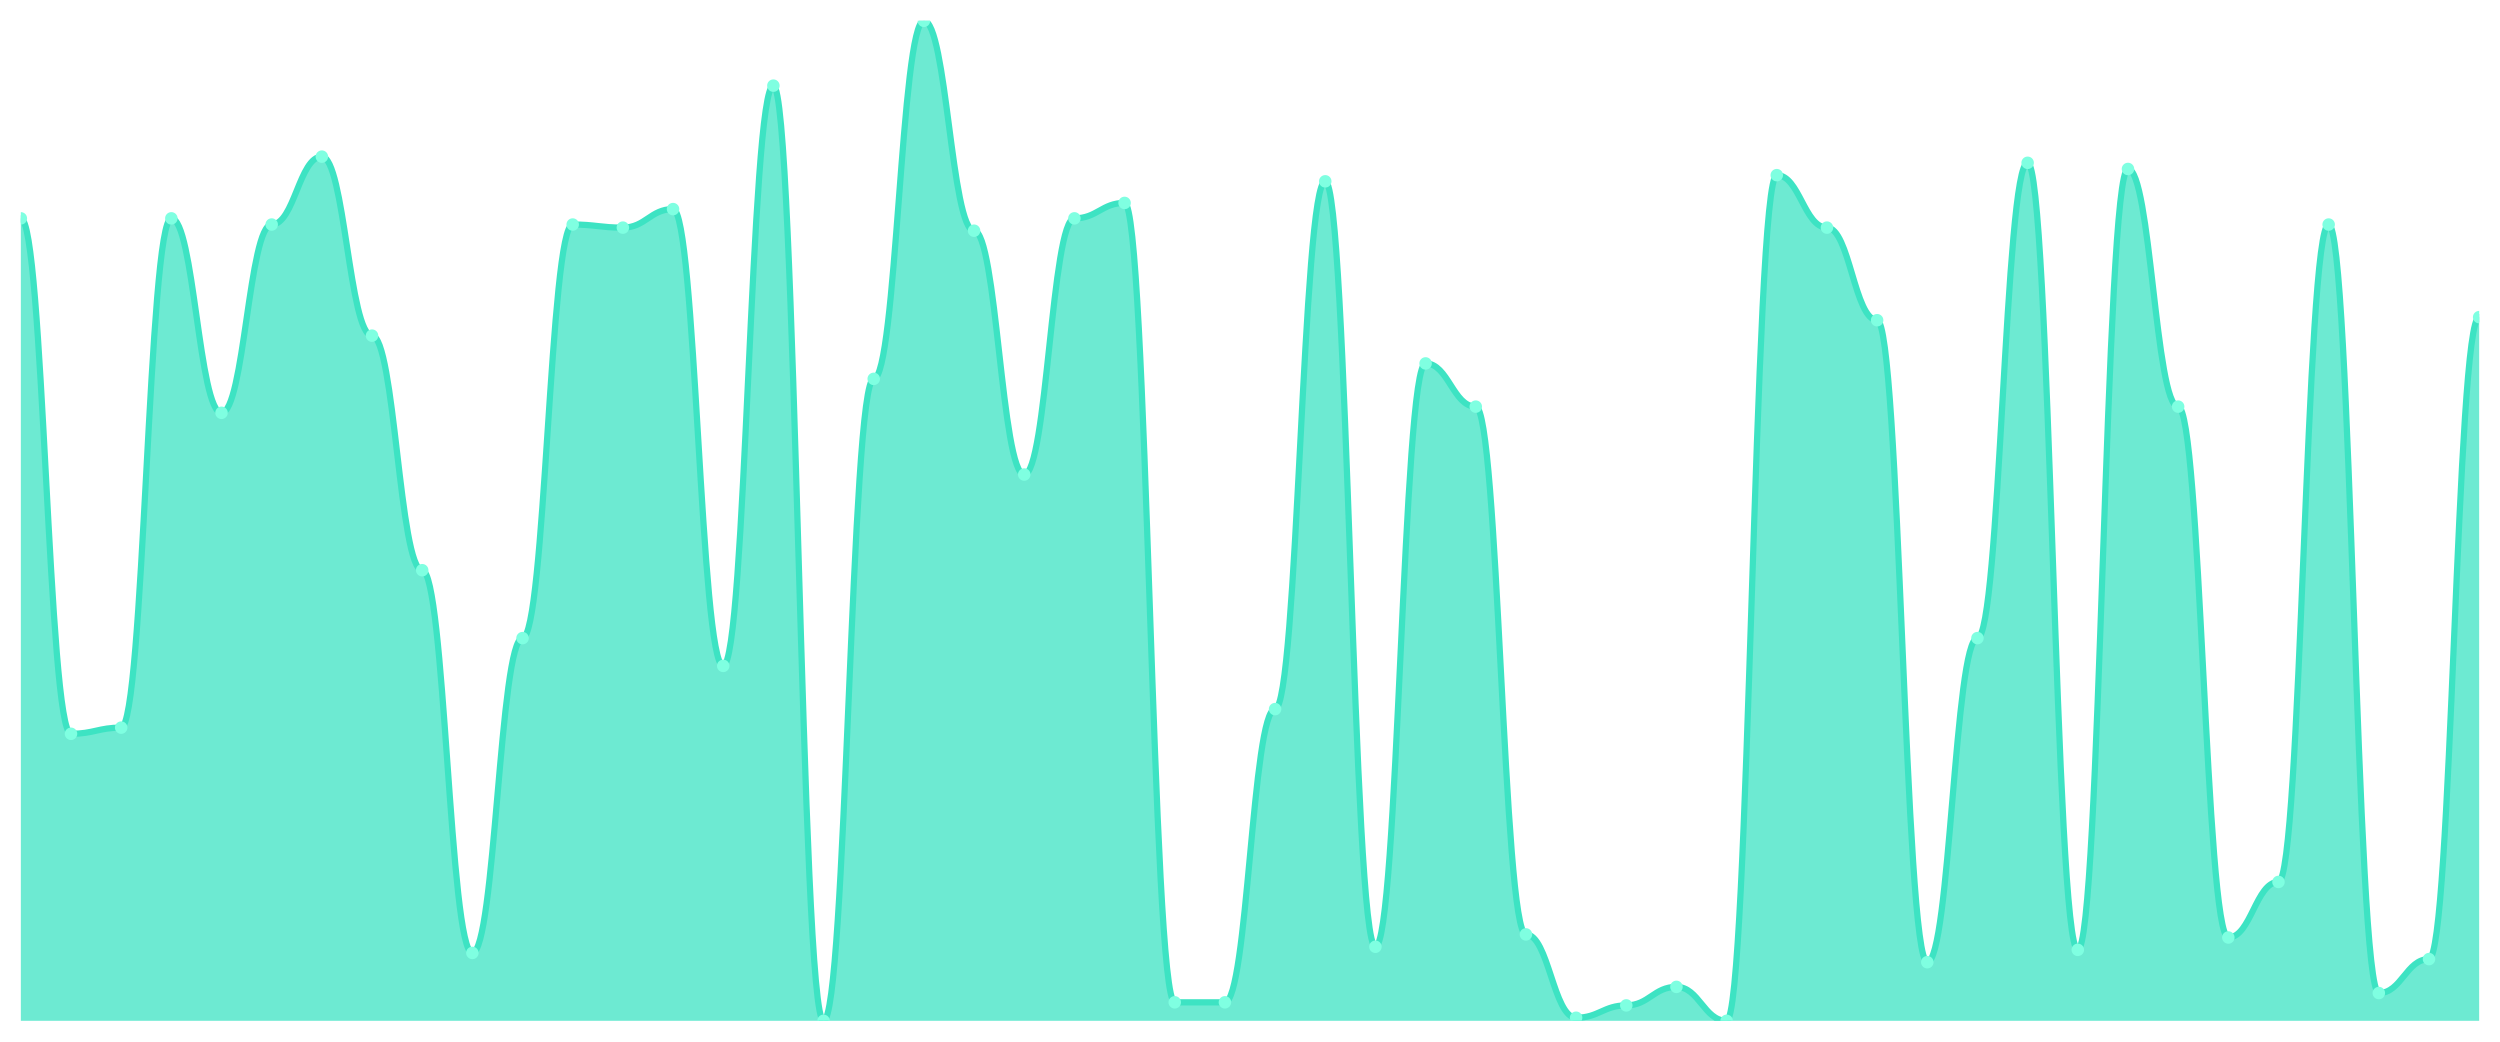
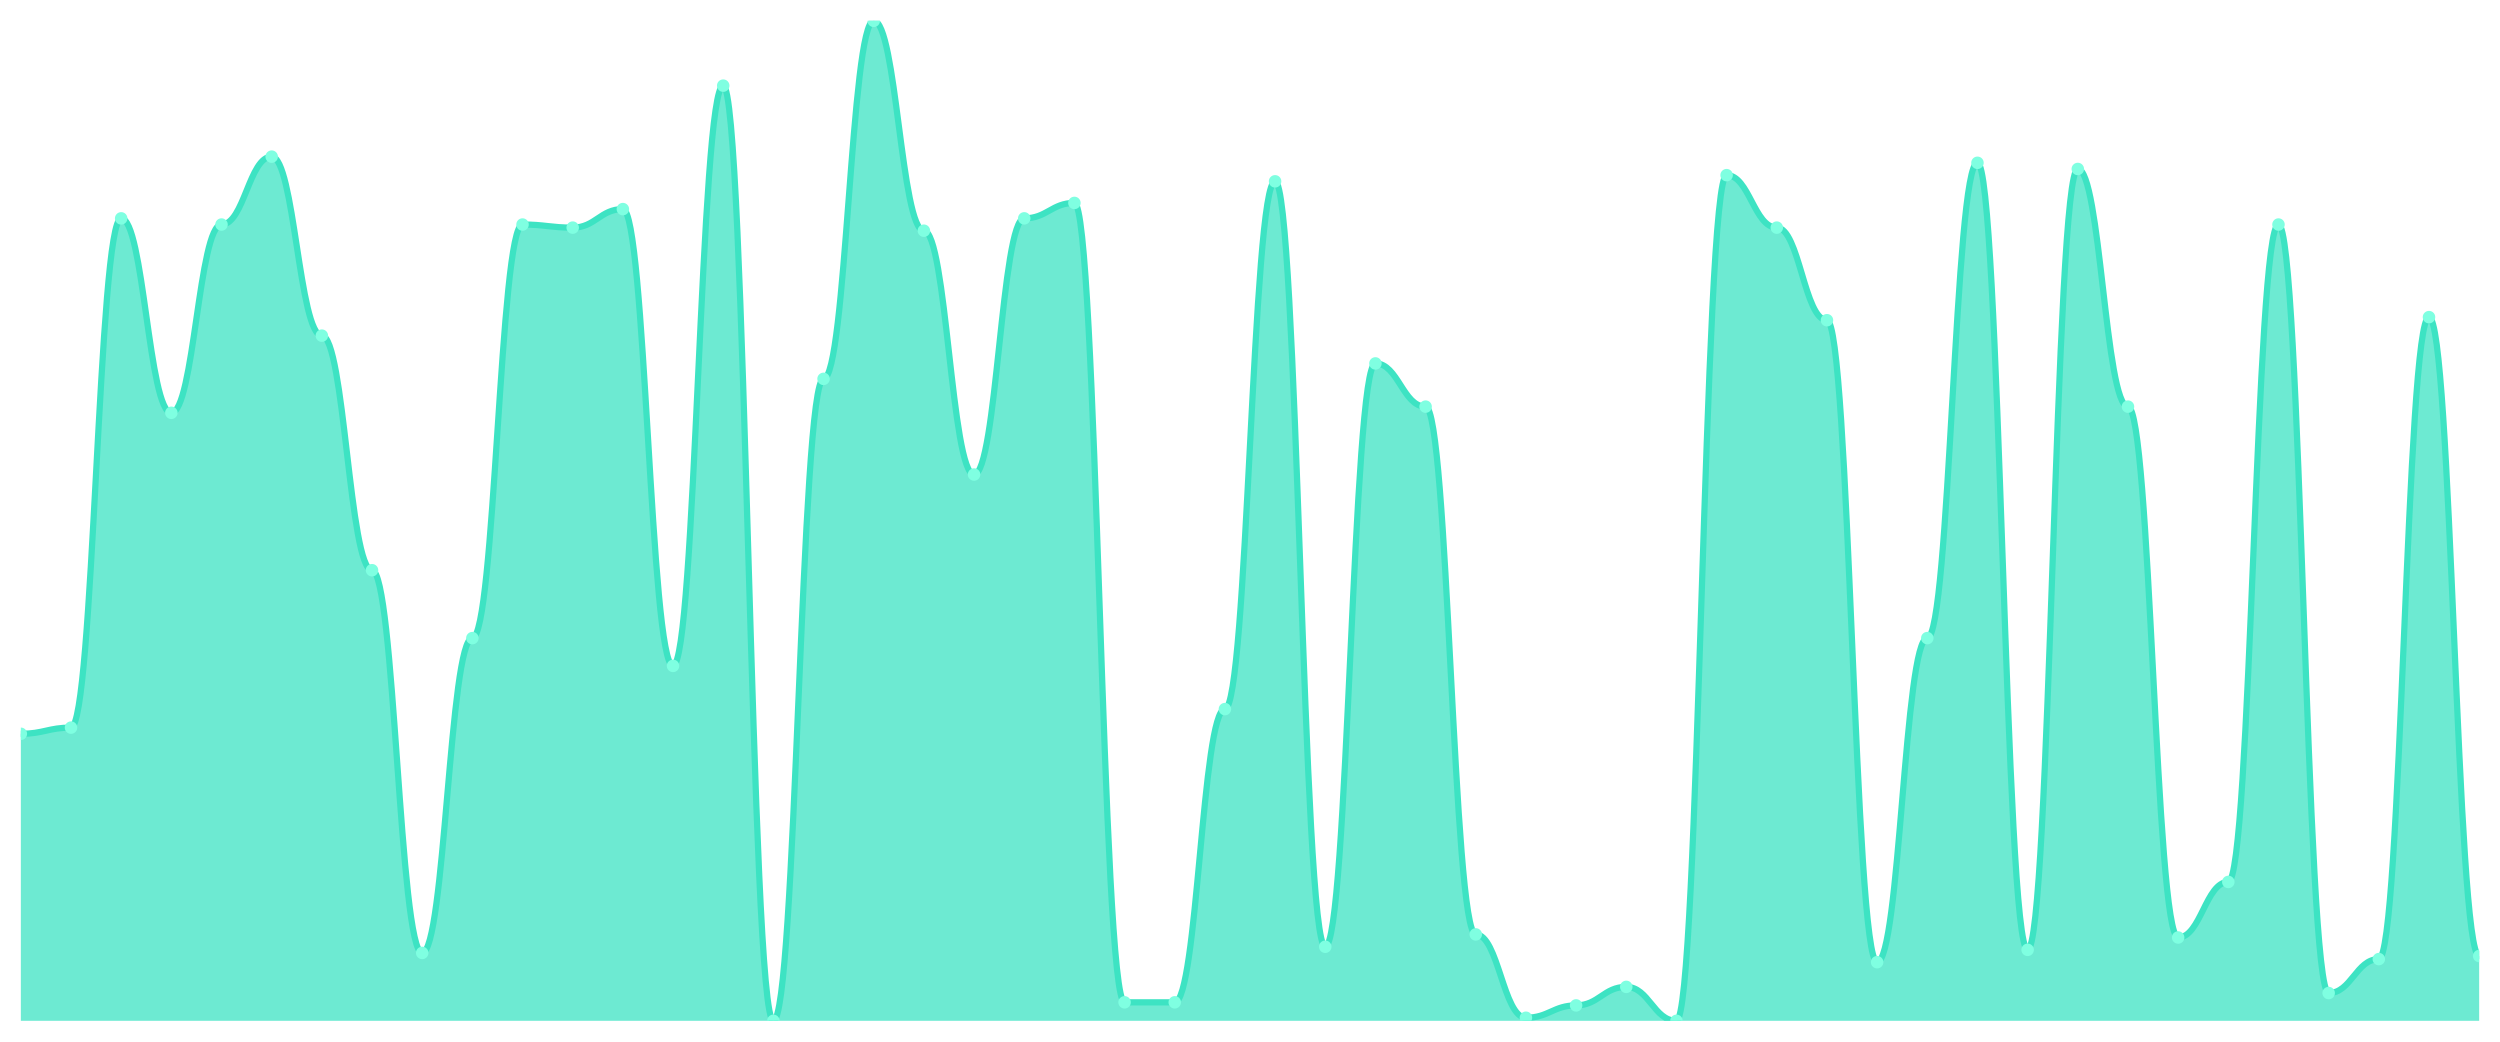
<svg xmlns="http://www.w3.org/2000/svg" viewBox="0 0 1200 500" width="1200" height="500">
  <defs>
    <clipPath id="c">
      <rect x="10" y="10" width="1180" height="480" />
    </clipPath>
  </defs>
  <rect width="1200" height="500" fill="none" />
  <g clip-path="url(#c)">
-     <path d="M 10,490 L 10,104.815 C 20.837,104.815 23.245,352.222 34.082,352.222 C 44.918,352.222 47.327,349.259 58.163,349.259 C 69,349.259 71.408,104.815 82.245,104.815 C 93.082,104.815 95.49,198.148 106.327,198.148 C 117.163,198.148 119.571,107.778 130.408,107.778 C 141.245,107.778 143.653,75.185 154.49,75.185 C 165.327,75.185 167.735,161.111 178.571,161.111 C 189.408,161.111 191.816,273.704 202.653,273.704 C 213.49,273.704 215.898,457.407 226.735,457.407 C 237.571,457.407 239.98,306.296 250.816,306.296 C 261.653,306.296 264.061,107.778 274.898,107.778 C 285.735,107.778 288.143,109.259 298.98,109.259 C 309.816,109.259 312.224,100.37 323.061,100.37 C 333.898,100.37 336.306,319.63 347.143,319.63 C 357.98,319.63 360.388,41.111 371.224,41.111 C 382.061,41.111 384.469,490 395.306,490 C 406.143,490 408.551,181.852 419.388,181.852 C 430.224,181.852 432.633,10 443.469,10 C 454.306,10 456.714,110.741 467.551,110.741 C 478.388,110.741 480.796,227.778 491.633,227.778 C 502.469,227.778 504.878,104.815 515.714,104.815 C 526.551,104.815 528.959,97.407 539.796,97.407 C 550.633,97.407 553.041,481.111 563.878,481.111 C 574.714,481.111 577.122,481.111 587.959,481.111 C 598.796,481.111 601.204,340.37 612.041,340.37 C 622.878,340.37 625.286,87.037 636.122,87.037 C 646.959,87.037 649.367,454.444 660.204,454.444 C 671.041,454.444 673.449,174.444 684.286,174.444 C 695.122,174.444 697.531,195.185 708.367,195.185 C 719.204,195.185 721.612,448.519 732.449,448.519 C 743.286,448.519 745.694,488.519 756.531,488.519 C 767.367,488.519 769.776,482.593 780.612,482.593 C 791.449,482.593 793.857,473.704 804.694,473.704 C 815.531,473.704 817.939,490 828.776,490 C 839.612,490 842.02,84.074 852.857,84.074 C 863.694,84.074 866.102,109.259 876.939,109.259 C 887.776,109.259 890.184,153.704 901.02,153.704 C 911.857,153.704 914.265,461.852 925.102,461.852 C 935.939,461.852 938.347,306.296 949.184,306.296 C 960.02,306.296 962.429,78.148 973.265,78.148 C 984.102,78.148 986.51,455.926 997.347,455.926 C 1008.184,455.926 1010.592,81.111 1021.429,81.111 C 1032.265,81.111 1034.673,195.185 1045.51,195.185 C 1056.347,195.185 1058.755,450 1069.592,450 C 1080.429,450 1082.837,423.333 1093.673,423.333 C 1104.51,423.333 1106.918,107.778 1117.755,107.778 C 1128.592,107.778 1131,476.667 1141.837,476.667 C 1152.673,476.667 1155.082,460.37 1165.918,460.37 C 1176.755,460.37 1179.163,152.222 1190,152.222 L 1190,490 Z" fill="rgba(61,227,195,0.75)" />
-     <path d="M 10,104.815 C 20.837,104.815 23.245,352.222 34.082,352.222 C 44.918,352.222 47.327,349.259 58.163,349.259 C 69,349.259 71.408,104.815 82.245,104.815 C 93.082,104.815 95.49,198.148 106.327,198.148 C 117.163,198.148 119.571,107.778 130.408,107.778 C 141.245,107.778 143.653,75.185 154.49,75.185 C 165.327,75.185 167.735,161.111 178.571,161.111 C 189.408,161.111 191.816,273.704 202.653,273.704 C 213.49,273.704 215.898,457.407 226.735,457.407 C 237.571,457.407 239.98,306.296 250.816,306.296 C 261.653,306.296 264.061,107.778 274.898,107.778 C 285.735,107.778 288.143,109.259 298.98,109.259 C 309.816,109.259 312.224,100.37 323.061,100.37 C 333.898,100.37 336.306,319.63 347.143,319.63 C 357.98,319.63 360.388,41.111 371.224,41.111 C 382.061,41.111 384.469,490 395.306,490 C 406.143,490 408.551,181.852 419.388,181.852 C 430.224,181.852 432.633,10 443.469,10 C 454.306,10 456.714,110.741 467.551,110.741 C 478.388,110.741 480.796,227.778 491.633,227.778 C 502.469,227.778 504.878,104.815 515.714,104.815 C 526.551,104.815 528.959,97.407 539.796,97.407 C 550.633,97.407 553.041,481.111 563.878,481.111 C 574.714,481.111 577.122,481.111 587.959,481.111 C 598.796,481.111 601.204,340.37 612.041,340.37 C 622.878,340.37 625.286,87.037 636.122,87.037 C 646.959,87.037 649.367,454.444 660.204,454.444 C 671.041,454.444 673.449,174.444 684.286,174.444 C 695.122,174.444 697.531,195.185 708.367,195.185 C 719.204,195.185 721.612,448.519 732.449,448.519 C 743.286,448.519 745.694,488.519 756.531,488.519 C 767.367,488.519 769.776,482.593 780.612,482.593 C 791.449,482.593 793.857,473.704 804.694,473.704 C 815.531,473.704 817.939,490 828.776,490 C 839.612,490 842.02,84.074 852.857,84.074 C 863.694,84.074 866.102,109.259 876.939,109.259 C 887.776,109.259 890.184,153.704 901.02,153.704 C 911.857,153.704 914.265,461.852 925.102,461.852 C 935.939,461.852 938.347,306.296 949.184,306.296 C 960.02,306.296 962.429,78.148 973.265,78.148 C 984.102,78.148 986.51,455.926 997.347,455.926 C 1008.184,455.926 1010.592,81.111 1021.429,81.111 C 1032.265,81.111 1034.673,195.185 1045.51,195.185 C 1056.347,195.185 1058.755,450 1069.592,450 C 1080.429,450 1082.837,423.333 1093.673,423.333 C 1104.51,423.333 1106.918,107.778 1117.755,107.778 C 1128.592,107.778 1131,476.667 1141.837,476.667 C 1152.673,476.667 1155.082,460.37 1165.918,460.37 C 1176.755,460.37 1179.163,152.222 1190,152.222" fill="none" stroke="#3de3c3" stroke-width="3" stroke-linecap="round" stroke-linejoin="round" />
-     <circle cx="10" cy="104.815" r="3" fill="#7fffe1" />
-     <circle cx="34.082" cy="352.222" r="3" fill="#7fffe1" />
-     <circle cx="58.163" cy="349.259" r="3" fill="#7fffe1" />
-     <circle cx="82.245" cy="104.815" r="3" fill="#7fffe1" />
-     <circle cx="106.327" cy="198.148" r="3" fill="#7fffe1" />
-     <circle cx="130.408" cy="107.778" r="3" fill="#7fffe1" />
-     <circle cx="154.49" cy="75.185" r="3" fill="#7fffe1" />
-     <circle cx="178.571" cy="161.111" r="3" fill="#7fffe1" />
-     <circle cx="202.653" cy="273.704" r="3" fill="#7fffe1" />
-     <circle cx="226.735" cy="457.407" r="3" fill="#7fffe1" />
-     <circle cx="250.816" cy="306.296" r="3" fill="#7fffe1" />
-     <circle cx="274.898" cy="107.778" r="3" fill="#7fffe1" />
-     <circle cx="298.98" cy="109.259" r="3" fill="#7fffe1" />
-     <circle cx="323.061" cy="100.37" r="3" fill="#7fffe1" />
-     <circle cx="347.143" cy="319.63" r="3" fill="#7fffe1" />
-     <circle cx="371.224" cy="41.111" r="3" fill="#7fffe1" />
-     <circle cx="395.306" cy="490" r="3" fill="#7fffe1" />
-     <circle cx="419.388" cy="181.852" r="3" fill="#7fffe1" />
-     <circle cx="443.469" cy="10" r="3" fill="#7fffe1" />
-     <circle cx="467.551" cy="110.741" r="3" fill="#7fffe1" />
-     <circle cx="491.633" cy="227.778" r="3" fill="#7fffe1" />
-     <circle cx="515.714" cy="104.815" r="3" fill="#7fffe1" />
-     <circle cx="539.796" cy="97.407" r="3" fill="#7fffe1" />
+     <path d="M 10,490 L 10,352.222 C 20.837,352.222 23.245,349.259 34.082,349.259 C 44.918,349.259 47.327,104.815 58.163,104.815 C 69,104.815 71.408,198.148 82.245,198.148 C 93.082,198.148 95.49,107.778 106.327,107.778 C 117.163,107.778 119.571,75.185 130.408,75.185 C 141.245,75.185 143.653,161.111 154.49,161.111 C 165.327,161.111 167.735,273.704 178.571,273.704 C 189.408,273.704 191.816,457.407 202.653,457.407 C 213.49,457.407 215.898,306.296 226.735,306.296 C 237.571,306.296 239.98,107.778 250.816,107.778 C 261.653,107.778 264.061,109.259 274.898,109.259 C 285.735,109.259 288.143,100.37 298.98,100.37 C 309.816,100.37 312.224,319.63 323.061,319.63 C 333.898,319.63 336.306,41.111 347.143,41.111 C 357.98,41.111 360.388,490 371.224,490 C 382.061,490 384.469,181.852 395.306,181.852 C 406.143,181.852 408.551,10 419.388,10 C 430.224,10 432.633,110.741 443.469,110.741 C 454.306,110.741 456.714,227.778 467.551,227.778 C 478.388,227.778 480.796,104.815 491.633,104.815 C 502.469,104.815 504.878,97.407 515.714,97.407 C 526.551,97.407 528.959,481.111 539.796,481.111 C 550.633,481.111 553.041,481.111 563.878,481.111 C 574.714,481.111 577.122,340.37 587.959,340.37 C 598.796,340.37 601.204,87.037 612.041,87.037 C 622.878,87.037 625.286,454.444 636.122,454.444 C 646.959,454.444 649.367,174.444 660.204,174.444 C 671.041,174.444 673.449,195.185 684.286,195.185 C 695.122,195.185 697.531,448.519 708.367,448.519 C 719.204,448.519 721.612,488.519 732.449,488.519 C 743.286,488.519 745.694,482.593 756.531,482.593 C 767.367,482.593 769.776,473.704 780.612,473.704 C 791.449,473.704 793.857,490 804.694,490 C 815.531,490 817.939,84.074 828.776,84.074 C 839.612,84.074 842.02,109.259 852.857,109.259 C 863.694,109.259 866.102,153.704 876.939,153.704 C 887.776,153.704 890.184,461.852 901.02,461.852 C 911.857,461.852 914.265,306.296 925.102,306.296 C 935.939,306.296 938.347,78.148 949.184,78.148 C 960.02,78.148 962.429,455.926 973.265,455.926 C 984.102,455.926 986.51,81.111 997.347,81.111 C 1008.184,81.111 1010.592,195.185 1021.429,195.185 C 1032.265,195.185 1034.673,450 1045.51,450 C 1056.347,450 1058.755,423.333 1069.592,423.333 C 1080.429,423.333 1082.837,107.778 1093.673,107.778 C 1104.51,107.778 1106.918,476.667 1117.755,476.667 C 1128.592,476.667 1131,460.37 1141.837,460.37 C 1152.673,460.37 1155.082,152.222 1165.918,152.222 C 1176.755,152.222 1179.163,458.889 1190,458.889 L 1190,490 Z" fill="rgba(61,227,195,0.75)" />
+     <path d="M 10,352.222 C 20.837,352.222 23.245,349.259 34.082,349.259 C 44.918,349.259 47.327,104.815 58.163,104.815 C 69,104.815 71.408,198.148 82.245,198.148 C 93.082,198.148 95.49,107.778 106.327,107.778 C 117.163,107.778 119.571,75.185 130.408,75.185 C 141.245,75.185 143.653,161.111 154.49,161.111 C 165.327,161.111 167.735,273.704 178.571,273.704 C 189.408,273.704 191.816,457.407 202.653,457.407 C 213.49,457.407 215.898,306.296 226.735,306.296 C 237.571,306.296 239.98,107.778 250.816,107.778 C 261.653,107.778 264.061,109.259 274.898,109.259 C 285.735,109.259 288.143,100.37 298.98,100.37 C 309.816,100.37 312.224,319.63 323.061,319.63 C 333.898,319.63 336.306,41.111 347.143,41.111 C 357.98,41.111 360.388,490 371.224,490 C 382.061,490 384.469,181.852 395.306,181.852 C 406.143,181.852 408.551,10 419.388,10 C 430.224,10 432.633,110.741 443.469,110.741 C 454.306,110.741 456.714,227.778 467.551,227.778 C 478.388,227.778 480.796,104.815 491.633,104.815 C 502.469,104.815 504.878,97.407 515.714,97.407 C 526.551,97.407 528.959,481.111 539.796,481.111 C 550.633,481.111 553.041,481.111 563.878,481.111 C 574.714,481.111 577.122,340.37 587.959,340.37 C 598.796,340.37 601.204,87.037 612.041,87.037 C 622.878,87.037 625.286,454.444 636.122,454.444 C 646.959,454.444 649.367,174.444 660.204,174.444 C 671.041,174.444 673.449,195.185 684.286,195.185 C 695.122,195.185 697.531,448.519 708.367,448.519 C 719.204,448.519 721.612,488.519 732.449,488.519 C 743.286,488.519 745.694,482.593 756.531,482.593 C 767.367,482.593 769.776,473.704 780.612,473.704 C 791.449,473.704 793.857,490 804.694,490 C 815.531,490 817.939,84.074 828.776,84.074 C 839.612,84.074 842.02,109.259 852.857,109.259 C 863.694,109.259 866.102,153.704 876.939,153.704 C 887.776,153.704 890.184,461.852 901.02,461.852 C 911.857,461.852 914.265,306.296 925.102,306.296 C 935.939,306.296 938.347,78.148 949.184,78.148 C 960.02,78.148 962.429,455.926 973.265,455.926 C 984.102,455.926 986.51,81.111 997.347,81.111 C 1008.184,81.111 1010.592,195.185 1021.429,195.185 C 1032.265,195.185 1034.673,450 1045.51,450 C 1056.347,450 1058.755,423.333 1069.592,423.333 C 1080.429,423.333 1082.837,107.778 1093.673,107.778 C 1104.51,107.778 1106.918,476.667 1117.755,476.667 C 1128.592,476.667 1131,460.37 1141.837,460.37 C 1152.673,460.37 1155.082,152.222 1165.918,152.222 C 1176.755,152.222 1179.163,458.889 1190,458.889" fill="none" stroke="#3de3c3" stroke-width="3" stroke-linecap="round" stroke-linejoin="round" />
+     <circle cx="10" cy="352.222" r="3" fill="#7fffe1" />
+     <circle cx="34.082" cy="349.259" r="3" fill="#7fffe1" />
+     <circle cx="58.163" cy="104.815" r="3" fill="#7fffe1" />
+     <circle cx="82.245" cy="198.148" r="3" fill="#7fffe1" />
+     <circle cx="106.327" cy="107.778" r="3" fill="#7fffe1" />
+     <circle cx="130.408" cy="75.185" r="3" fill="#7fffe1" />
+     <circle cx="154.49" cy="161.111" r="3" fill="#7fffe1" />
+     <circle cx="178.571" cy="273.704" r="3" fill="#7fffe1" />
+     <circle cx="202.653" cy="457.407" r="3" fill="#7fffe1" />
+     <circle cx="226.735" cy="306.296" r="3" fill="#7fffe1" />
+     <circle cx="250.816" cy="107.778" r="3" fill="#7fffe1" />
+     <circle cx="274.898" cy="109.259" r="3" fill="#7fffe1" />
+     <circle cx="298.98" cy="100.37" r="3" fill="#7fffe1" />
+     <circle cx="323.061" cy="319.63" r="3" fill="#7fffe1" />
+     <circle cx="347.143" cy="41.111" r="3" fill="#7fffe1" />
+     <circle cx="371.224" cy="490" r="3" fill="#7fffe1" />
+     <circle cx="395.306" cy="181.852" r="3" fill="#7fffe1" />
+     <circle cx="419.388" cy="10" r="3" fill="#7fffe1" />
+     <circle cx="443.469" cy="110.741" r="3" fill="#7fffe1" />
+     <circle cx="467.551" cy="227.778" r="3" fill="#7fffe1" />
+     <circle cx="491.633" cy="104.815" r="3" fill="#7fffe1" />
+     <circle cx="515.714" cy="97.407" r="3" fill="#7fffe1" />
+     <circle cx="539.796" cy="481.111" r="3" fill="#7fffe1" />
    <circle cx="563.878" cy="481.111" r="3" fill="#7fffe1" />
-     <circle cx="587.959" cy="481.111" r="3" fill="#7fffe1" />
-     <circle cx="612.041" cy="340.37" r="3" fill="#7fffe1" />
-     <circle cx="636.122" cy="87.037" r="3" fill="#7fffe1" />
-     <circle cx="660.204" cy="454.444" r="3" fill="#7fffe1" />
-     <circle cx="684.286" cy="174.444" r="3" fill="#7fffe1" />
-     <circle cx="708.367" cy="195.185" r="3" fill="#7fffe1" />
-     <circle cx="732.449" cy="448.519" r="3" fill="#7fffe1" />
-     <circle cx="756.531" cy="488.519" r="3" fill="#7fffe1" />
-     <circle cx="780.612" cy="482.593" r="3" fill="#7fffe1" />
-     <circle cx="804.694" cy="473.704" r="3" fill="#7fffe1" />
-     <circle cx="828.776" cy="490" r="3" fill="#7fffe1" />
-     <circle cx="852.857" cy="84.074" r="3" fill="#7fffe1" />
-     <circle cx="876.939" cy="109.259" r="3" fill="#7fffe1" />
-     <circle cx="901.02" cy="153.704" r="3" fill="#7fffe1" />
-     <circle cx="925.102" cy="461.852" r="3" fill="#7fffe1" />
-     <circle cx="949.184" cy="306.296" r="3" fill="#7fffe1" />
-     <circle cx="973.265" cy="78.148" r="3" fill="#7fffe1" />
-     <circle cx="997.347" cy="455.926" r="3" fill="#7fffe1" />
-     <circle cx="1021.429" cy="81.111" r="3" fill="#7fffe1" />
-     <circle cx="1045.51" cy="195.185" r="3" fill="#7fffe1" />
-     <circle cx="1069.592" cy="450" r="3" fill="#7fffe1" />
-     <circle cx="1093.673" cy="423.333" r="3" fill="#7fffe1" />
-     <circle cx="1117.755" cy="107.778" r="3" fill="#7fffe1" />
-     <circle cx="1141.837" cy="476.667" r="3" fill="#7fffe1" />
-     <circle cx="1165.918" cy="460.37" r="3" fill="#7fffe1" />
-     <circle cx="1190" cy="152.222" r="3" fill="#7fffe1" />
+     <circle cx="587.959" cy="340.37" r="3" fill="#7fffe1" />
+     <circle cx="612.041" cy="87.037" r="3" fill="#7fffe1" />
+     <circle cx="636.122" cy="454.444" r="3" fill="#7fffe1" />
+     <circle cx="660.204" cy="174.444" r="3" fill="#7fffe1" />
+     <circle cx="684.286" cy="195.185" r="3" fill="#7fffe1" />
+     <circle cx="708.367" cy="448.519" r="3" fill="#7fffe1" />
+     <circle cx="732.449" cy="488.519" r="3" fill="#7fffe1" />
+     <circle cx="756.531" cy="482.593" r="3" fill="#7fffe1" />
+     <circle cx="780.612" cy="473.704" r="3" fill="#7fffe1" />
+     <circle cx="804.694" cy="490" r="3" fill="#7fffe1" />
+     <circle cx="828.776" cy="84.074" r="3" fill="#7fffe1" />
+     <circle cx="852.857" cy="109.259" r="3" fill="#7fffe1" />
+     <circle cx="876.939" cy="153.704" r="3" fill="#7fffe1" />
+     <circle cx="901.02" cy="461.852" r="3" fill="#7fffe1" />
+     <circle cx="925.102" cy="306.296" r="3" fill="#7fffe1" />
+     <circle cx="949.184" cy="78.148" r="3" fill="#7fffe1" />
+     <circle cx="973.265" cy="455.926" r="3" fill="#7fffe1" />
+     <circle cx="997.347" cy="81.111" r="3" fill="#7fffe1" />
+     <circle cx="1021.429" cy="195.185" r="3" fill="#7fffe1" />
+     <circle cx="1045.51" cy="450" r="3" fill="#7fffe1" />
+     <circle cx="1069.592" cy="423.333" r="3" fill="#7fffe1" />
+     <circle cx="1093.673" cy="107.778" r="3" fill="#7fffe1" />
+     <circle cx="1117.755" cy="476.667" r="3" fill="#7fffe1" />
+     <circle cx="1141.837" cy="460.37" r="3" fill="#7fffe1" />
+     <circle cx="1165.918" cy="152.222" r="3" fill="#7fffe1" />
+     <circle cx="1190" cy="458.889" r="3" fill="#7fffe1" />
  </g>
</svg>
